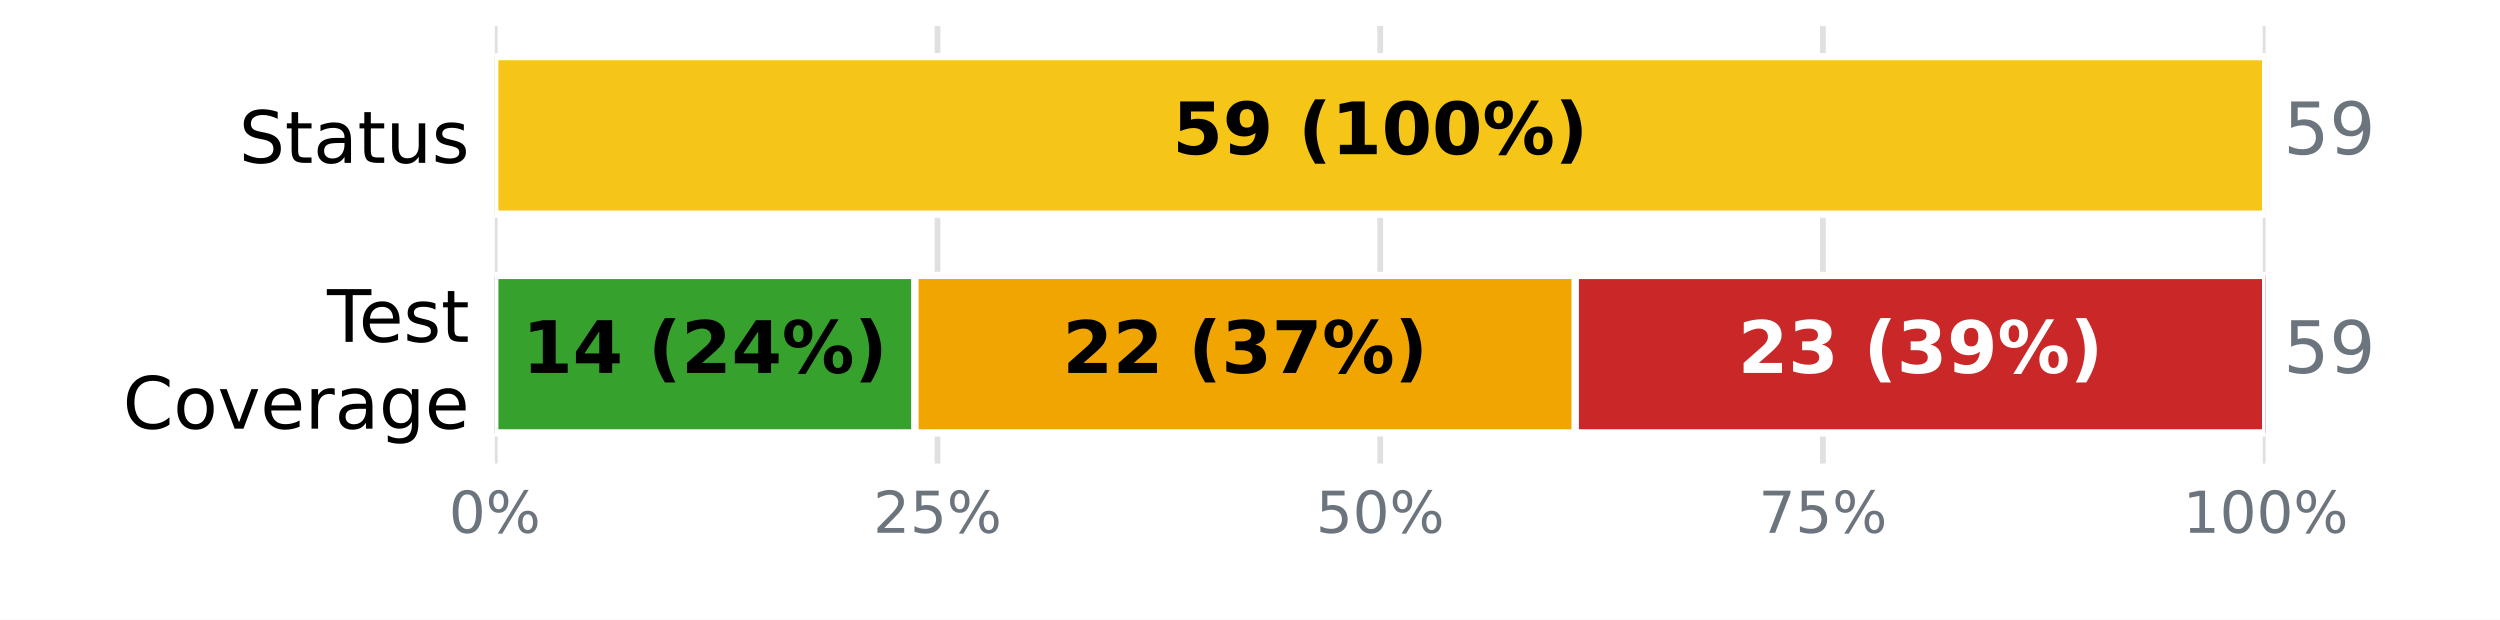
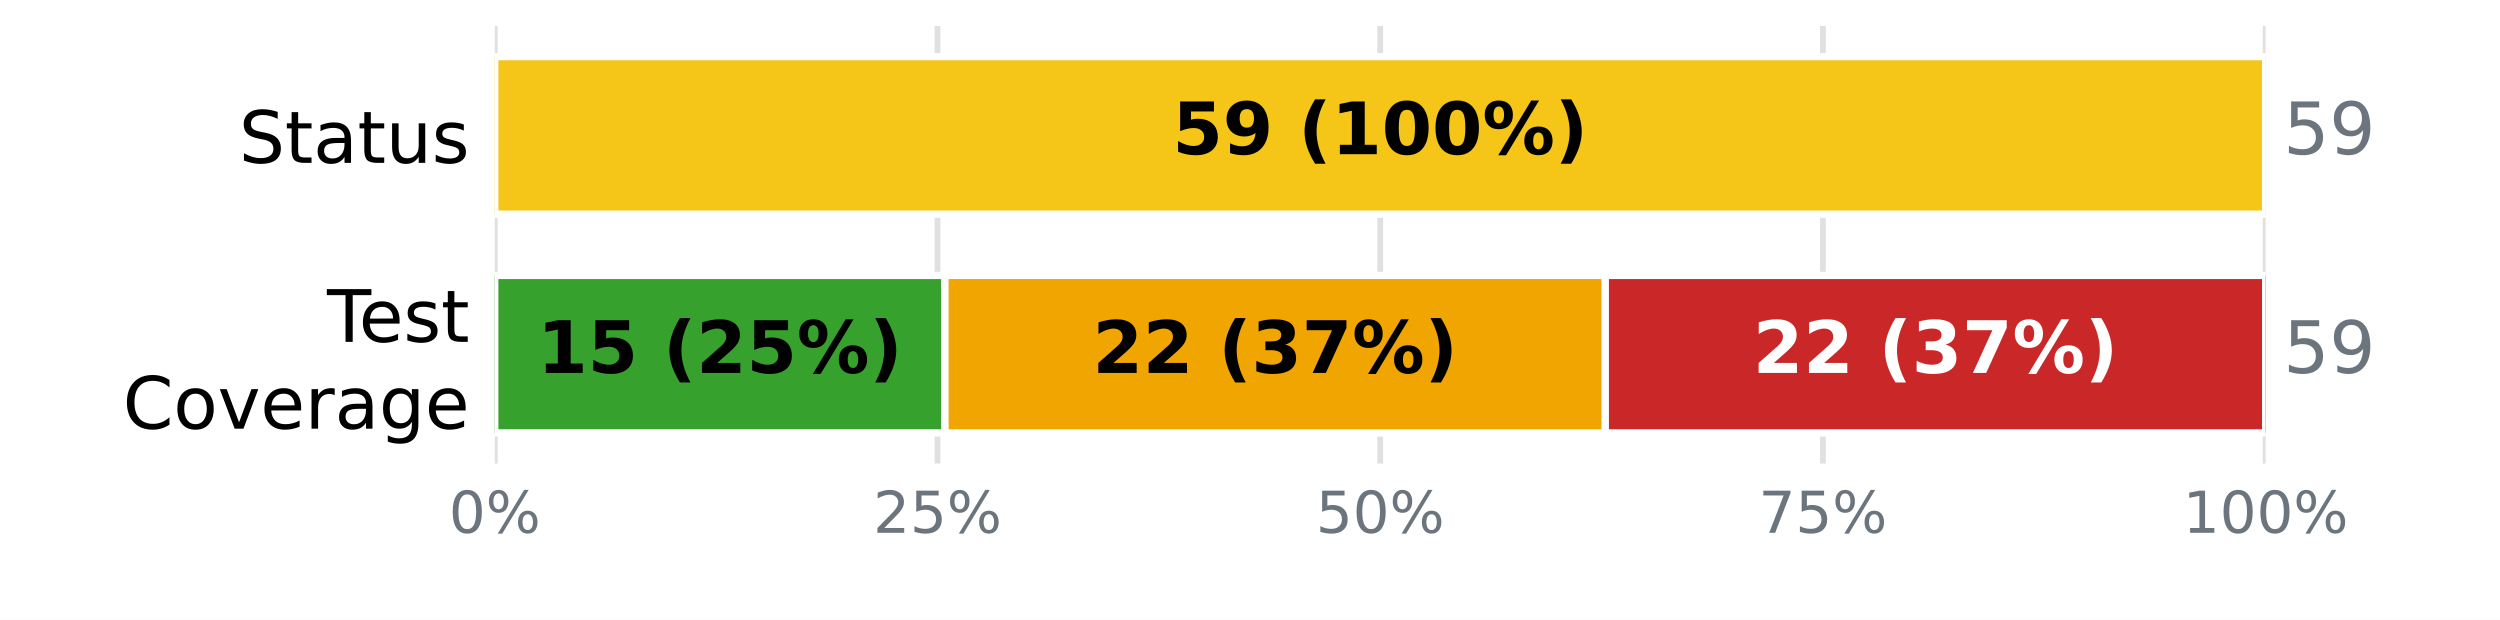
<svg xmlns="http://www.w3.org/2000/svg" xmlns:xlink="http://www.w3.org/1999/xlink" width="345.6pt" height="85.68pt" viewBox="0 0 345.6 85.68" version="1.1">
  <defs>
    <style type="text/css">*{stroke-linejoin: round; stroke-linecap: butt}</style>
  </defs>
  <g id="figure_1">
    <g id="patch_1">
      <path d="M 0 85.68  L 345.6 85.68  L 345.6 0  L 0 0  z " style="fill: #ffffff" />
    </g>
    <g id="axes_1">
      <g id="patch_2">
        <path d="M 68.4 64.08  L 313.2 64.08  L 313.2 3.6  L 68.4 3.6  z " style="fill: #ffffff" />
      </g>
      <g id="matplotlib.axis_1">
        <g id="xtick_1">
          <g id="line2d_1">
-             <path d="M 68.4 64.08  L 68.4 3.6  " clip-path="url(#pa08d508bef)" style="fill: none; stroke: #e0e0e0; stroke-width: 0.8; stroke-linecap: square" />
+             <path d="M 68.4 64.08  L 68.4 3.6  " clip-path="url(#p105d10ba5f)" style="fill: none; stroke: #e0e0e0; stroke-width: 0.8; stroke-linecap: square" />
          </g>
          <g id="line2d_2" />
          <g id="text_1">
            <g style="fill: #6c757d" transform="translate(62.05438 73.65812) scale(0.08 -0.08)">
              <defs>
                <path id="DejaVuSans-13" d="M 2034 4250  Q 1547 4250 1301 3770  Q 1056 3291 1056 2328  Q 1056 1369 1301 889  Q 1547 409 2034 409  Q 2525 409 2770 889  Q 3016 1369 3016 2328  Q 3016 3291 2770 3770  Q 2525 4250 2034 4250  z M 2034 4750  Q 2819 4750 3233 4129  Q 3647 3509 3647 2328  Q 3647 1150 3233 529  Q 2819 -91 2034 -91  Q 1250 -91 836 529  Q 422 1150 422 2328  Q 422 3509 836 4129  Q 1250 4750 2034 4750  z " transform="scale(0.015625)" />
                <path id="DejaVuSans-8" d="M 4653 2053  Q 4381 2053 4226 1822  Q 4072 1591 4072 1178  Q 4072 772 4226 539  Q 4381 306 4653 306  Q 4919 306 5073 539  Q 5228 772 5228 1178  Q 5228 1588 5073 1820  Q 4919 2053 4653 2053  z M 4653 2450  Q 5147 2450 5437 2106  Q 5728 1763 5728 1178  Q 5728 594 5436 251  Q 5144 -91 4653 -91  Q 4153 -91 3862 251  Q 3572 594 3572 1178  Q 3572 1766 3864 2108  Q 4156 2450 4653 2450  z M 1428 4353  Q 1159 4353 1004 4120  Q 850 3888 850 3481  Q 850 3069 1003 2837  Q 1156 2606 1428 2606  Q 1700 2606 1854 2837  Q 2009 3069 2009 3481  Q 2009 3884 1853 4118  Q 1697 4353 1428 4353  z M 4250 4750  L 4750 4750  L 1831 -91  L 1331 -91  L 4250 4750  z M 1428 4750  Q 1922 4750 2215 4408  Q 2509 4066 2509 3481  Q 2509 2891 2217 2550  Q 1925 2209 1428 2209  Q 931 2209 642 2551  Q 353 2894 353 3481  Q 353 4063 643 4406  Q 934 4750 1428 4750  z " transform="scale(0.015625)" />
              </defs>
              <use xlink:href="#DejaVuSans-13" />
              <use xlink:href="#DejaVuSans-8" transform="translate(63.625 0)" />
            </g>
          </g>
        </g>
        <g id="xtick_2">
          <g id="line2d_3">
-             <path d="M 129.6 64.08  L 129.6 3.6  " clip-path="url(#pa08d508bef)" style="fill: none; stroke: #e0e0e0; stroke-width: 0.8; stroke-linecap: square" />
+             <path d="M 129.6 64.08  L 129.6 3.6  " clip-path="url(#p105d10ba5f)" style="fill: none; stroke: #e0e0e0; stroke-width: 0.8; stroke-linecap: square" />
          </g>
          <g id="line2d_4" />
          <g id="text_2">
            <g style="fill: #6c757d" transform="translate(120.7094 73.65812) scale(0.08 -0.08)">
              <defs>
                <path id="DejaVuSans-15" d="M 1228 531  L 3431 531  L 3431 0  L 469 0  L 469 531  Q 828 903 1448 1529  Q 2069 2156 2228 2338  Q 2531 2678 2651 2914  Q 2772 3150 2772 3378  Q 2772 3750 2511 3984  Q 2250 4219 1831 4219  Q 1534 4219 1204 4116  Q 875 4013 500 3803  L 500 4441  Q 881 4594 1212 4672  Q 1544 4750 1819 4750  Q 2544 4750 2975 4387  Q 3406 4025 3406 3419  Q 3406 3131 3298 2873  Q 3191 2616 2906 2266  Q 2828 2175 2409 1742  Q 1991 1309 1228 531  z " transform="scale(0.015625)" />
                <path id="DejaVuSans-18" d="M 691 4666  L 3169 4666  L 3169 4134  L 1269 4134  L 1269 2991  Q 1406 3038 1543 3061  Q 1681 3084 1819 3084  Q 2600 3084 3056 2656  Q 3513 2228 3513 1497  Q 3513 744 3044 326  Q 2575 -91 1722 -91  Q 1428 -91 1123 -41  Q 819 9 494 109  L 494 744  Q 775 591 1075 516  Q 1375 441 1709 441  Q 2250 441 2565 725  Q 2881 1009 2881 1497  Q 2881 1984 2565 2268  Q 2250 2553 1709 2553  Q 1456 2553 1204 2497  Q 953 2441 691 2322  L 691 4666  z " transform="scale(0.015625)" />
              </defs>
              <use xlink:href="#DejaVuSans-15" />
              <use xlink:href="#DejaVuSans-18" transform="translate(63.625 0)" />
              <use xlink:href="#DejaVuSans-8" transform="translate(127.25 0)" />
            </g>
          </g>
        </g>
        <g id="xtick_3">
          <g id="line2d_5">
-             <path d="M 190.8 64.08  L 190.8 3.6  " clip-path="url(#pa08d508bef)" style="fill: none; stroke: #e0e0e0; stroke-width: 0.8; stroke-linecap: square" />
+             <path d="M 190.8 64.08  L 190.8 3.6  " clip-path="url(#p105d10ba5f)" style="fill: none; stroke: #e0e0e0; stroke-width: 0.8; stroke-linecap: square" />
          </g>
          <g id="line2d_6" />
          <g id="text_3">
            <g style="fill: #6c757d" transform="translate(181.9094 73.65812) scale(0.08 -0.08)">
              <use xlink:href="#DejaVuSans-18" />
              <use xlink:href="#DejaVuSans-13" transform="translate(63.625 0)" />
              <use xlink:href="#DejaVuSans-8" transform="translate(127.25 0)" />
            </g>
          </g>
        </g>
        <g id="xtick_4">
          <g id="line2d_7">
-             <path d="M 252 64.08  L 252 3.6  " clip-path="url(#pa08d508bef)" style="fill: none; stroke: #e0e0e0; stroke-width: 0.8; stroke-linecap: square" />
+             <path d="M 252 64.08  L 252 3.6  " clip-path="url(#p105d10ba5f)" style="fill: none; stroke: #e0e0e0; stroke-width: 0.8; stroke-linecap: square" />
          </g>
          <g id="line2d_8" />
          <g id="text_4">
            <g style="fill: #6c757d" transform="translate(243.1094 73.65812) scale(0.08 -0.08)">
              <defs>
                <path id="DejaVuSans-1a" d="M 525 4666  L 3525 4666  L 3525 4397  L 1831 0  L 1172 0  L 2766 4134  L 525 4134  L 525 4666  z " transform="scale(0.015625)" />
              </defs>
              <use xlink:href="#DejaVuSans-1a" />
              <use xlink:href="#DejaVuSans-18" transform="translate(63.625 0)" />
              <use xlink:href="#DejaVuSans-8" transform="translate(127.25 0)" />
            </g>
          </g>
        </g>
        <g id="xtick_5">
          <g id="line2d_9">
-             <path d="M 313.2 64.08  L 313.2 3.6  " clip-path="url(#pa08d508bef)" style="fill: none; stroke: #e0e0e0; stroke-width: 0.8; stroke-linecap: square" />
+             <path d="M 313.2 64.08  L 313.2 3.6  " clip-path="url(#p105d10ba5f)" style="fill: none; stroke: #e0e0e0; stroke-width: 0.8; stroke-linecap: square" />
          </g>
          <g id="line2d_10" />
          <g id="text_5">
            <g style="fill: #6c757d" transform="translate(301.7644 73.65812) scale(0.08 -0.08)">
              <defs>
                <path id="DejaVuSans-14" d="M 794 531  L 1825 531  L 1825 4091  L 703 3866  L 703 4441  L 1819 4666  L 2450 4666  L 2450 531  L 3481 531  L 3481 0  L 794 0  L 794 531  z " transform="scale(0.015625)" />
              </defs>
              <use xlink:href="#DejaVuSans-14" />
              <use xlink:href="#DejaVuSans-13" transform="translate(63.625 0)" />
              <use xlink:href="#DejaVuSans-13" transform="translate(127.25 0)" />
              <use xlink:href="#DejaVuSans-8" transform="translate(190.875 0)" />
            </g>
          </g>
        </g>
      </g>
      <g id="matplotlib.axis_2">
        <g id="ytick_1">
          <g id="line2d_11" />
          <g id="text_6">
            <g transform="translate(33.03594 22.51883) scale(0.1 -0.1)">
              <defs>
                <path id="DejaVuSans-36" d="M 3425 4513  L 3425 3897  Q 3066 4069 2747 4153  Q 2428 4238 2131 4238  Q 1616 4238 1336 4038  Q 1056 3838 1056 3469  Q 1056 3159 1242 3001  Q 1428 2844 1947 2747  L 2328 2669  Q 3034 2534 3370 2195  Q 3706 1856 3706 1288  Q 3706 609 3251 259  Q 2797 -91 1919 -91  Q 1588 -91 1214 -16  Q 841 59 441 206  L 441 856  Q 825 641 1194 531  Q 1563 422 1919 422  Q 2459 422 2753 634  Q 3047 847 3047 1241  Q 3047 1584 2836 1778  Q 2625 1972 2144 2069  L 1759 2144  Q 1053 2284 737 2584  Q 422 2884 422 3419  Q 422 4038 858 4394  Q 1294 4750 2059 4750  Q 2388 4750 2728 4690  Q 3069 4631 3425 4513  z " transform="scale(0.015625)" />
                <path id="DejaVuSans-57" d="M 1172 4494  L 1172 3500  L 2356 3500  L 2356 3053  L 1172 3053  L 1172 1153  Q 1172 725 1289 603  Q 1406 481 1766 481  L 2356 481  L 2356 0  L 1766 0  Q 1100 0 847 248  Q 594 497 594 1153  L 594 3053  L 172 3053  L 172 3500  L 594 3500  L 594 4494  L 1172 4494  z " transform="scale(0.015625)" />
                <path id="DejaVuSans-44" d="M 2194 1759  Q 1497 1759 1228 1600  Q 959 1441 959 1056  Q 959 750 1161 570  Q 1363 391 1709 391  Q 2188 391 2477 730  Q 2766 1069 2766 1631  L 2766 1759  L 2194 1759  z M 3341 1997  L 3341 0  L 2766 0  L 2766 531  Q 2569 213 2275 61  Q 1981 -91 1556 -91  Q 1019 -91 701 211  Q 384 513 384 1019  Q 384 1609 779 1909  Q 1175 2209 1959 2209  L 2766 2209  L 2766 2266  Q 2766 2663 2505 2880  Q 2244 3097 1772 3097  Q 1472 3097 1187 3025  Q 903 2953 641 2809  L 641 3341  Q 956 3463 1253 3523  Q 1550 3584 1831 3584  Q 2591 3584 2966 3190  Q 3341 2797 3341 1997  z " transform="scale(0.015625)" />
                <path id="DejaVuSans-58" d="M 544 1381  L 544 3500  L 1119 3500  L 1119 1403  Q 1119 906 1312 657  Q 1506 409 1894 409  Q 2359 409 2629 706  Q 2900 1003 2900 1516  L 2900 3500  L 3475 3500  L 3475 0  L 2900 0  L 2900 538  Q 2691 219 2414 64  Q 2138 -91 1772 -91  Q 1169 -91 856 284  Q 544 659 544 1381  z M 1991 3584  L 1991 3584  z " transform="scale(0.015625)" />
                <path id="DejaVuSans-56" d="M 2834 3397  L 2834 2853  Q 2591 2978 2328 3040  Q 2066 3103 1784 3103  Q 1356 3103 1142 2972  Q 928 2841 928 2578  Q 928 2378 1081 2264  Q 1234 2150 1697 2047  L 1894 2003  Q 2506 1872 2764 1633  Q 3022 1394 3022 966  Q 3022 478 2636 193  Q 2250 -91 1575 -91  Q 1294 -91 989 -36  Q 684 19 347 128  L 347 722  Q 666 556 975 473  Q 1284 391 1588 391  Q 1994 391 2212 530  Q 2431 669 2431 922  Q 2431 1156 2273 1281  Q 2116 1406 1581 1522  L 1381 1569  Q 847 1681 609 1914  Q 372 2147 372 2553  Q 372 3047 722 3315  Q 1072 3584 1716 3584  Q 2034 3584 2315 3537  Q 2597 3491 2834 3397  z " transform="scale(0.015625)" />
              </defs>
              <use xlink:href="#DejaVuSans-36" />
              <use xlink:href="#DejaVuSans-57" transform="translate(63.48438 0)" />
              <use xlink:href="#DejaVuSans-44" transform="translate(102.6875 0)" />
              <use xlink:href="#DejaVuSans-57" transform="translate(163.9688 0)" />
              <use xlink:href="#DejaVuSans-58" transform="translate(203.1719 0)" />
              <use xlink:href="#DejaVuSans-56" transform="translate(266.5469 0)" />
            </g>
          </g>
        </g>
        <g id="ytick_2">
          <g id="line2d_12" />
          <g id="text_7">
            <g transform="translate(45.20781 47.25834) scale(0.1 -0.1)">
              <defs>
                <path id="DejaVuSans-37" d="M -19 4666  L 3928 4666  L 3928 4134  L 2272 4134  L 2272 0  L 1638 0  L 1638 4134  L -19 4134  L -19 4666  z " transform="scale(0.015625)" />
                <path id="DejaVuSans-48" d="M 3597 1894  L 3597 1613  L 953 1613  Q 991 1019 1311 708  Q 1631 397 2203 397  Q 2534 397 2845 478  Q 3156 559 3463 722  L 3463 178  Q 3153 47 2828 -22  Q 2503 -91 2169 -91  Q 1331 -91 842 396  Q 353 884 353 1716  Q 353 2575 817 3079  Q 1281 3584 2069 3584  Q 2775 3584 3186 3129  Q 3597 2675 3597 1894  z M 3022 2063  Q 3016 2534 2758 2815  Q 2500 3097 2075 3097  Q 1594 3097 1305 2825  Q 1016 2553 972 2059  L 3022 2063  z " transform="scale(0.015625)" />
              </defs>
              <use xlink:href="#DejaVuSans-37" />
              <use xlink:href="#DejaVuSans-48" transform="translate(44.09375 0)" />
              <use xlink:href="#DejaVuSans-56" transform="translate(105.625 0)" />
              <use xlink:href="#DejaVuSans-57" transform="translate(157.7188 0)" />
            </g>
            <g transform="translate(16.98594 59.26029) scale(0.1 -0.1)">
              <defs>
                <path id="DejaVuSans-26" d="M 4122 4306  L 4122 3641  Q 3803 3938 3442 4084  Q 3081 4231 2675 4231  Q 1875 4231 1450 3742  Q 1025 3253 1025 2328  Q 1025 1406 1450 917  Q 1875 428 2675 428  Q 3081 428 3442 575  Q 3803 722 4122 1019  L 4122 359  Q 3791 134 3420 21  Q 3050 -91 2638 -91  Q 1578 -91 968 557  Q 359 1206 359 2328  Q 359 3453 968 4101  Q 1578 4750 2638 4750  Q 3056 4750 3426 4639  Q 3797 4528 4122 4306  z " transform="scale(0.015625)" />
                <path id="DejaVuSans-52" d="M 1959 3097  Q 1497 3097 1228 2736  Q 959 2375 959 1747  Q 959 1119 1226 758  Q 1494 397 1959 397  Q 2419 397 2687 759  Q 2956 1122 2956 1747  Q 2956 2369 2687 2733  Q 2419 3097 1959 3097  z M 1959 3584  Q 2709 3584 3137 3096  Q 3566 2609 3566 1747  Q 3566 888 3137 398  Q 2709 -91 1959 -91  Q 1206 -91 779 398  Q 353 888 353 1747  Q 353 2609 779 3096  Q 1206 3584 1959 3584  z " transform="scale(0.015625)" />
                <path id="DejaVuSans-59" d="M 191 3500  L 800 3500  L 1894 563  L 2988 3500  L 3597 3500  L 2284 0  L 1503 0  L 191 3500  z " transform="scale(0.015625)" />
                <path id="DejaVuSans-55" d="M 2631 2963  Q 2534 3019 2420 3045  Q 2306 3072 2169 3072  Q 1681 3072 1420 2755  Q 1159 2438 1159 1844  L 1159 0  L 581 0  L 581 3500  L 1159 3500  L 1159 2956  Q 1341 3275 1631 3429  Q 1922 3584 2338 3584  Q 2397 3584 2469 3576  Q 2541 3569 2628 3553  L 2631 2963  z " transform="scale(0.015625)" />
                <path id="DejaVuSans-4a" d="M 2906 1791  Q 2906 2416 2648 2759  Q 2391 3103 1925 3103  Q 1463 3103 1205 2759  Q 947 2416 947 1791  Q 947 1169 1205 825  Q 1463 481 1925 481  Q 2391 481 2648 825  Q 2906 1169 2906 1791  z M 3481 434  Q 3481 -459 3084 -895  Q 2688 -1331 1869 -1331  Q 1566 -1331 1297 -1286  Q 1028 -1241 775 -1147  L 775 -588  Q 1028 -725 1275 -790  Q 1522 -856 1778 -856  Q 2344 -856 2625 -561  Q 2906 -266 2906 331  L 2906 616  Q 2728 306 2450 153  Q 2172 0 1784 0  Q 1141 0 747 490  Q 353 981 353 1791  Q 353 2603 747 3093  Q 1141 3584 1784 3584  Q 2172 3584 2450 3431  Q 2728 3278 2906 2969  L 2906 3500  L 3481 3500  L 3481 434  z " transform="scale(0.015625)" />
              </defs>
              <use xlink:href="#DejaVuSans-26" />
              <use xlink:href="#DejaVuSans-52" transform="translate(69.82812 0)" />
              <use xlink:href="#DejaVuSans-59" transform="translate(131.0156 0)" />
              <use xlink:href="#DejaVuSans-48" transform="translate(190.2031 0)" />
              <use xlink:href="#DejaVuSans-55" transform="translate(251.7344 0)" />
              <use xlink:href="#DejaVuSans-44" transform="translate(292.8438 0)" />
              <use xlink:href="#DejaVuSans-4a" transform="translate(354.125 0)" />
              <use xlink:href="#DejaVuSans-48" transform="translate(417.6094 0)" />
            </g>
          </g>
        </g>
      </g>
      <g id="patch_3">
-         <path d="M 68.4 7.834  L 68.4 7.834  L 68.4 29.606  L 68.4 29.606  z " clip-path="url(#pa08d508bef)" style="fill: #37a12d; stroke: #ffffff; stroke-linejoin: miter" />
+         <path d="M 68.4 7.834  L 68.4 7.834  L 68.4 29.606  L 68.4 29.606  z " clip-path="url(#p105d10ba5f)" style="fill: #37a12d; stroke: #ffffff; stroke-linejoin: miter" />
      </g>
      <g id="patch_4">
-         <path d="M 68.4 7.834  L 313.2 7.834  L 313.2 29.606  L 68.4 29.606  z " clip-path="url(#pa08d508bef)" style="fill: #f5c518; stroke: #ffffff; stroke-linejoin: miter" />
+         <path d="M 68.4 7.834  L 313.2 7.834  L 313.2 29.606  L 68.4 29.606  z " clip-path="url(#p105d10ba5f)" style="fill: #f5c518; stroke: #ffffff; stroke-linejoin: miter" />
      </g>
      <g id="patch_5">
-         <path d="M 313.2 7.834  L 313.2 7.834  L 313.2 29.606  L 313.2 29.606  z " clip-path="url(#pa08d508bef)" style="fill: #ca2828; stroke: #ffffff; stroke-linejoin: miter" />
+         <path d="M 313.2 7.834  L 313.2 7.834  L 313.2 29.606  L 313.2 29.606  z " clip-path="url(#p105d10ba5f)" style="fill: #ca2828; stroke: #ffffff; stroke-linejoin: miter" />
      </g>
      <g id="patch_6">
-         <path d="M 68.4 38.074  L 126.488 38.074  L 126.488 59.846  L 68.4 59.846  z " clip-path="url(#pa08d508bef)" style="fill: #37a12d; stroke: #ffffff; stroke-linejoin: miter" />
+         <path d="M 68.4 38.074  L 130.637 38.074  L 130.637 59.846  L 68.4 59.846  z " clip-path="url(#p105d10ba5f)" style="fill: #37a12d; stroke: #ffffff; stroke-linejoin: miter" />
      </g>
      <g id="patch_7">
-         <path d="M 126.488 38.074  L 217.769 38.074  L 217.769 59.846  L 126.488 59.846  z " clip-path="url(#pa08d508bef)" style="fill: #f0a500; stroke: #ffffff; stroke-linejoin: miter" />
+         <path d="M 130.637 38.074  L 221.919 38.074  L 221.919 59.846  L 130.637 59.846  z " clip-path="url(#p105d10ba5f)" style="fill: #f0a500; stroke: #ffffff; stroke-linejoin: miter" />
      </g>
      <g id="patch_8">
-         <path d="M 217.769 38.074  L 313.2 38.074  L 313.2 59.846  L 217.769 59.846  z " clip-path="url(#pa08d508bef)" style="fill: #ca2828; stroke: #ffffff; stroke-linejoin: miter" />
+         <path d="M 221.919 38.074  L 313.2 38.074  L 313.2 59.846  L 221.919 59.846  z " clip-path="url(#p105d10ba5f)" style="fill: #ca2828; stroke: #ffffff; stroke-linejoin: miter" />
      </g>
      <g id="text_8">
        <g transform="translate(162.0844 21.31766) scale(0.1 -0.1)">
          <defs>
            <path id="DejaVuSans-Bold-18" d="M 678 4666  L 3669 4666  L 3669 3781  L 1638 3781  L 1638 3059  Q 1775 3097 1914 3117  Q 2053 3138 2203 3138  Q 3056 3138 3531 2711  Q 4006 2284 4006 1522  Q 4006 766 3489 337  Q 2972 -91 2053 -91  Q 1656 -91 1267 -14  Q 878 63 494 219  L 494 1166  Q 875 947 1217 837  Q 1559 728 1863 728  Q 2300 728 2551 942  Q 2803 1156 2803 1522  Q 2803 1891 2551 2103  Q 2300 2316 1863 2316  Q 1603 2316 1309 2248  Q 1016 2181 678 2041  L 678 4666  z " transform="scale(0.015625)" />
            <path id="DejaVuSans-Bold-1c" d="M 641 103  L 641 966  Q 928 831 1190 764  Q 1453 697 1709 697  Q 2247 697 2547 995  Q 2847 1294 2900 1881  Q 2688 1725 2447 1647  Q 2206 1569 1925 1569  Q 1209 1569 770 1986  Q 331 2403 331 3084  Q 331 3838 820 4291  Q 1309 4744 2131 4744  Q 3044 4744 3544 4128  Q 4044 3513 4044 2388  Q 4044 1231 3459 570  Q 2875 -91 1856 -91  Q 1528 -91 1228 -42  Q 928 6 641 103  z M 2125 2350  Q 2441 2350 2600 2554  Q 2759 2759 2759 3169  Q 2759 3575 2600 3781  Q 2441 3988 2125 3988  Q 1809 3988 1650 3781  Q 1491 3575 1491 3169  Q 1491 2759 1650 2554  Q 1809 2350 2125 2350  z " transform="scale(0.015625)" />
            <path id="DejaVuSans-Bold-3" transform="scale(0.015625)" />
            <path id="DejaVuSans-Bold-b" d="M 2413 -844  L 1484 -844  Q 1006 -72 778 623  Q 550 1319 550 2003  Q 550 2688 779 3389  Q 1009 4091 1484 4856  L 2413 4856  Q 2013 4116 1813 3408  Q 1613 2700 1613 2009  Q 1613 1319 1811 609  Q 2009 -100 2413 -844  z " transform="scale(0.015625)" />
            <path id="DejaVuSans-Bold-14" d="M 750 831  L 1813 831  L 1813 3847  L 722 3622  L 722 4441  L 1806 4666  L 2950 4666  L 2950 831  L 4013 831  L 4013 0  L 750 0  L 750 831  z " transform="scale(0.015625)" />
            <path id="DejaVuSans-Bold-13" d="M 2944 2338  Q 2944 3213 2780 3570  Q 2616 3928 2228 3928  Q 1841 3928 1675 3570  Q 1509 3213 1509 2338  Q 1509 1453 1675 1090  Q 1841 728 2228 728  Q 2613 728 2778 1090  Q 2944 1453 2944 2338  z M 4147 2328  Q 4147 1169 3647 539  Q 3147 -91 2228 -91  Q 1306 -91 806 539  Q 306 1169 306 2328  Q 306 3491 806 4120  Q 1306 4750 2228 4750  Q 3147 4750 3647 4120  Q 4147 3491 4147 2328  z " transform="scale(0.015625)" />
            <path id="DejaVuSans-Bold-8" d="M 4959 1925  Q 4738 1925 4616 1733  Q 4494 1541 4494 1184  Q 4494 825 4614 633  Q 4734 441 4959 441  Q 5184 441 5303 633  Q 5422 825 5422 1184  Q 5422 1541 5301 1733  Q 5181 1925 4959 1925  z M 4959 2450  Q 5541 2450 5875 2112  Q 6209 1775 6209 1184  Q 6209 594 5875 251  Q 5541 -91 4959 -91  Q 4378 -91 4042 251  Q 3706 594 3706 1184  Q 3706 1772 4042 2111  Q 4378 2450 4959 2450  z M 2094 -91  L 1403 -91  L 4319 4750  L 5013 4750  L 2094 -91  z M 1453 4750  Q 2034 4750 2367 4411  Q 2700 4072 2700 3481  Q 2700 2891 2367 2550  Q 2034 2209 1453 2209  Q 872 2209 539 2550  Q 206 2891 206 3481  Q 206 4072 539 4411  Q 872 4750 1453 4750  z M 1453 4225  Q 1228 4225 1106 4031  Q 984 3838 984 3481  Q 984 3122 1106 2926  Q 1228 2731 1453 2731  Q 1678 2731 1798 2926  Q 1919 3122 1919 3481  Q 1919 3838 1797 4031  Q 1675 4225 1453 4225  z " transform="scale(0.015625)" />
            <path id="DejaVuSans-Bold-c" d="M 513 -844  Q 913 -100 1113 609  Q 1313 1319 1313 2009  Q 1313 2700 1113 3408  Q 913 4116 513 4856  L 1441 4856  Q 1916 4091 2145 3389  Q 2375 2688 2375 2003  Q 2375 1319 2147 623  Q 1919 -72 1441 -844  L 513 -844  z " transform="scale(0.015625)" />
          </defs>
          <use xlink:href="#DejaVuSans-Bold-18" />
          <use xlink:href="#DejaVuSans-Bold-1c" transform="translate(69.57812 0)" />
          <use xlink:href="#DejaVuSans-Bold-3" transform="translate(139.1562 0)" />
          <use xlink:href="#DejaVuSans-Bold-b" transform="translate(173.9688 0)" />
          <use xlink:href="#DejaVuSans-Bold-14" transform="translate(219.6719 0)" />
          <use xlink:href="#DejaVuSans-Bold-13" transform="translate(289.25 0)" />
          <use xlink:href="#DejaVuSans-Bold-13" transform="translate(358.8281 0)" />
          <use xlink:href="#DejaVuSans-Bold-8" transform="translate(428.4062 0)" />
          <use xlink:href="#DejaVuSans-Bold-c" transform="translate(528.6094 0)" />
        </g>
      </g>
      <g id="text_9">
        <g style="fill: #6c757d" transform="translate(315.648 21.31766) scale(0.1 -0.1)">
          <defs>
            <path id="DejaVuSans-1c" d="M 703 97  L 703 672  Q 941 559 1184 500  Q 1428 441 1663 441  Q 2288 441 2617 861  Q 2947 1281 2994 2138  Q 2813 1869 2534 1725  Q 2256 1581 1919 1581  Q 1219 1581 811 2004  Q 403 2428 403 3163  Q 403 3881 828 4315  Q 1253 4750 1959 4750  Q 2769 4750 3195 4129  Q 3622 3509 3622 2328  Q 3622 1225 3098 567  Q 2575 -91 1691 -91  Q 1453 -91 1209 -44  Q 966 3 703 97  z M 1959 2075  Q 2384 2075 2632 2365  Q 2881 2656 2881 3163  Q 2881 3666 2632 3958  Q 2384 4250 1959 4250  Q 1534 4250 1286 3958  Q 1038 3666 1038 3163  Q 1038 2656 1286 2365  Q 1534 2075 1959 2075  z " transform="scale(0.015625)" />
          </defs>
          <use xlink:href="#DejaVuSans-18" />
          <use xlink:href="#DejaVuSans-1c" transform="translate(63.625 0)" />
        </g>
      </g>
      <g id="text_10">
-         <g transform="translate(72.20735 51.55766) scale(0.1 -0.1)">
-           <defs>
-             <path id="DejaVuSans-Bold-17" d="M 2356 3675  L 1038 1722  L 2356 1722  L 2356 3675  z M 2156 4666  L 3494 4666  L 3494 1722  L 4159 1722  L 4159 850  L 3494 850  L 3494 0  L 2356 0  L 2356 850  L 288 850  L 288 1881  L 2156 4666  z " transform="scale(0.015625)" />
+         <g transform="translate(74.28193 51.55766) scale(0.1 -0.1)">
+           <defs>
            <path id="DejaVuSans-Bold-15" d="M 1844 884  L 3897 884  L 3897 0  L 506 0  L 506 884  L 2209 2388  Q 2438 2594 2547 2791  Q 2656 2988 2656 3200  Q 2656 3528 2436 3728  Q 2216 3928 1850 3928  Q 1569 3928 1234 3808  Q 900 3688 519 3450  L 519 4475  Q 925 4609 1322 4679  Q 1719 4750 2100 4750  Q 2938 4750 3402 4381  Q 3866 4013 3866 3353  Q 3866 2972 3669 2642  Q 3472 2313 2841 1759  L 1844 884  z " transform="scale(0.015625)" />
          </defs>
          <use xlink:href="#DejaVuSans-Bold-14" />
-           <use xlink:href="#DejaVuSans-Bold-17" transform="translate(69.57812 0)" />
+           <use xlink:href="#DejaVuSans-Bold-18" transform="translate(69.57812 0)" />
          <use xlink:href="#DejaVuSans-Bold-3" transform="translate(139.1562 0)" />
          <use xlink:href="#DejaVuSans-Bold-b" transform="translate(173.9688 0)" />
          <use xlink:href="#DejaVuSans-Bold-15" transform="translate(219.6719 0)" />
-           <use xlink:href="#DejaVuSans-Bold-17" transform="translate(289.25 0)" />
+           <use xlink:href="#DejaVuSans-Bold-18" transform="translate(289.25 0)" />
          <use xlink:href="#DejaVuSans-Bold-8" transform="translate(358.8281 0)" />
          <use xlink:href="#DejaVuSans-Bold-c" transform="translate(459.0312 0)" />
        </g>
      </g>
      <g id="text_11">
-         <g transform="translate(146.8921 51.55766) scale(0.1 -0.1)">
+         <g transform="translate(151.0412 51.55766) scale(0.1 -0.1)">
          <defs>
            <path id="DejaVuSans-Bold-16" d="M 2981 2516  Q 3453 2394 3698 2092  Q 3944 1791 3944 1325  Q 3944 631 3412 270  Q 2881 -91 1863 -91  Q 1503 -91 1142 -33  Q 781 25 428 141  L 428 1069  Q 766 900 1098 814  Q 1431 728 1753 728  Q 2231 728 2486 893  Q 2741 1059 2741 1369  Q 2741 1688 2480 1852  Q 2219 2016 1709 2016  L 1228 2016  L 1228 2791  L 1734 2791  Q 2188 2791 2409 2933  Q 2631 3075 2631 3366  Q 2631 3634 2415 3781  Q 2200 3928 1806 3928  Q 1516 3928 1219 3862  Q 922 3797 628 3669  L 628 4550  Q 984 4650 1334 4700  Q 1684 4750 2022 4750  Q 2931 4750 3382 4451  Q 3834 4153 3834 3553  Q 3834 3144 3618 2883  Q 3403 2622 2981 2516  z " transform="scale(0.015625)" />
            <path id="DejaVuSans-Bold-1a" d="M 428 4666  L 3944 4666  L 3944 3988  L 2125 0  L 953 0  L 2675 3781  L 428 3781  L 428 4666  z " transform="scale(0.015625)" />
          </defs>
          <use xlink:href="#DejaVuSans-Bold-15" />
          <use xlink:href="#DejaVuSans-Bold-15" transform="translate(69.57812 0)" />
          <use xlink:href="#DejaVuSans-Bold-3" transform="translate(139.1562 0)" />
          <use xlink:href="#DejaVuSans-Bold-b" transform="translate(173.9688 0)" />
          <use xlink:href="#DejaVuSans-Bold-16" transform="translate(219.6719 0)" />
          <use xlink:href="#DejaVuSans-Bold-1a" transform="translate(289.25 0)" />
          <use xlink:href="#DejaVuSans-Bold-8" transform="translate(358.8281 0)" />
          <use xlink:href="#DejaVuSans-Bold-c" transform="translate(459.0312 0)" />
        </g>
      </g>
      <g id="text_12">
-         <g style="fill: #ffffff" transform="translate(240.248 51.55766) scale(0.1 -0.1)">
+         <g style="fill: #ffffff" transform="translate(242.3226 51.55766) scale(0.1 -0.1)">
          <use xlink:href="#DejaVuSans-Bold-15" />
-           <use xlink:href="#DejaVuSans-Bold-16" transform="translate(69.57812 0)" />
+           <use xlink:href="#DejaVuSans-Bold-15" transform="translate(69.57812 0)" />
          <use xlink:href="#DejaVuSans-Bold-3" transform="translate(139.1562 0)" />
          <use xlink:href="#DejaVuSans-Bold-b" transform="translate(173.9688 0)" />
          <use xlink:href="#DejaVuSans-Bold-16" transform="translate(219.6719 0)" />
-           <use xlink:href="#DejaVuSans-Bold-1c" transform="translate(289.25 0)" />
+           <use xlink:href="#DejaVuSans-Bold-1a" transform="translate(289.25 0)" />
          <use xlink:href="#DejaVuSans-Bold-8" transform="translate(358.8281 0)" />
          <use xlink:href="#DejaVuSans-Bold-c" transform="translate(459.0312 0)" />
        </g>
      </g>
      <g id="text_13">
        <g style="fill: #6c757d" transform="translate(315.648 51.55766) scale(0.1 -0.1)">
          <use xlink:href="#DejaVuSans-18" />
          <use xlink:href="#DejaVuSans-1c" transform="translate(63.625 0)" />
        </g>
      </g>
    </g>
  </g>
  <defs>
-     <clipPath id="pa08d508bef">
+     <clipPath id="p105d10ba5f">
      <rect x="68.4" y="3.6" width="244.8" height="60.48" />
    </clipPath>
  </defs>
</svg>
